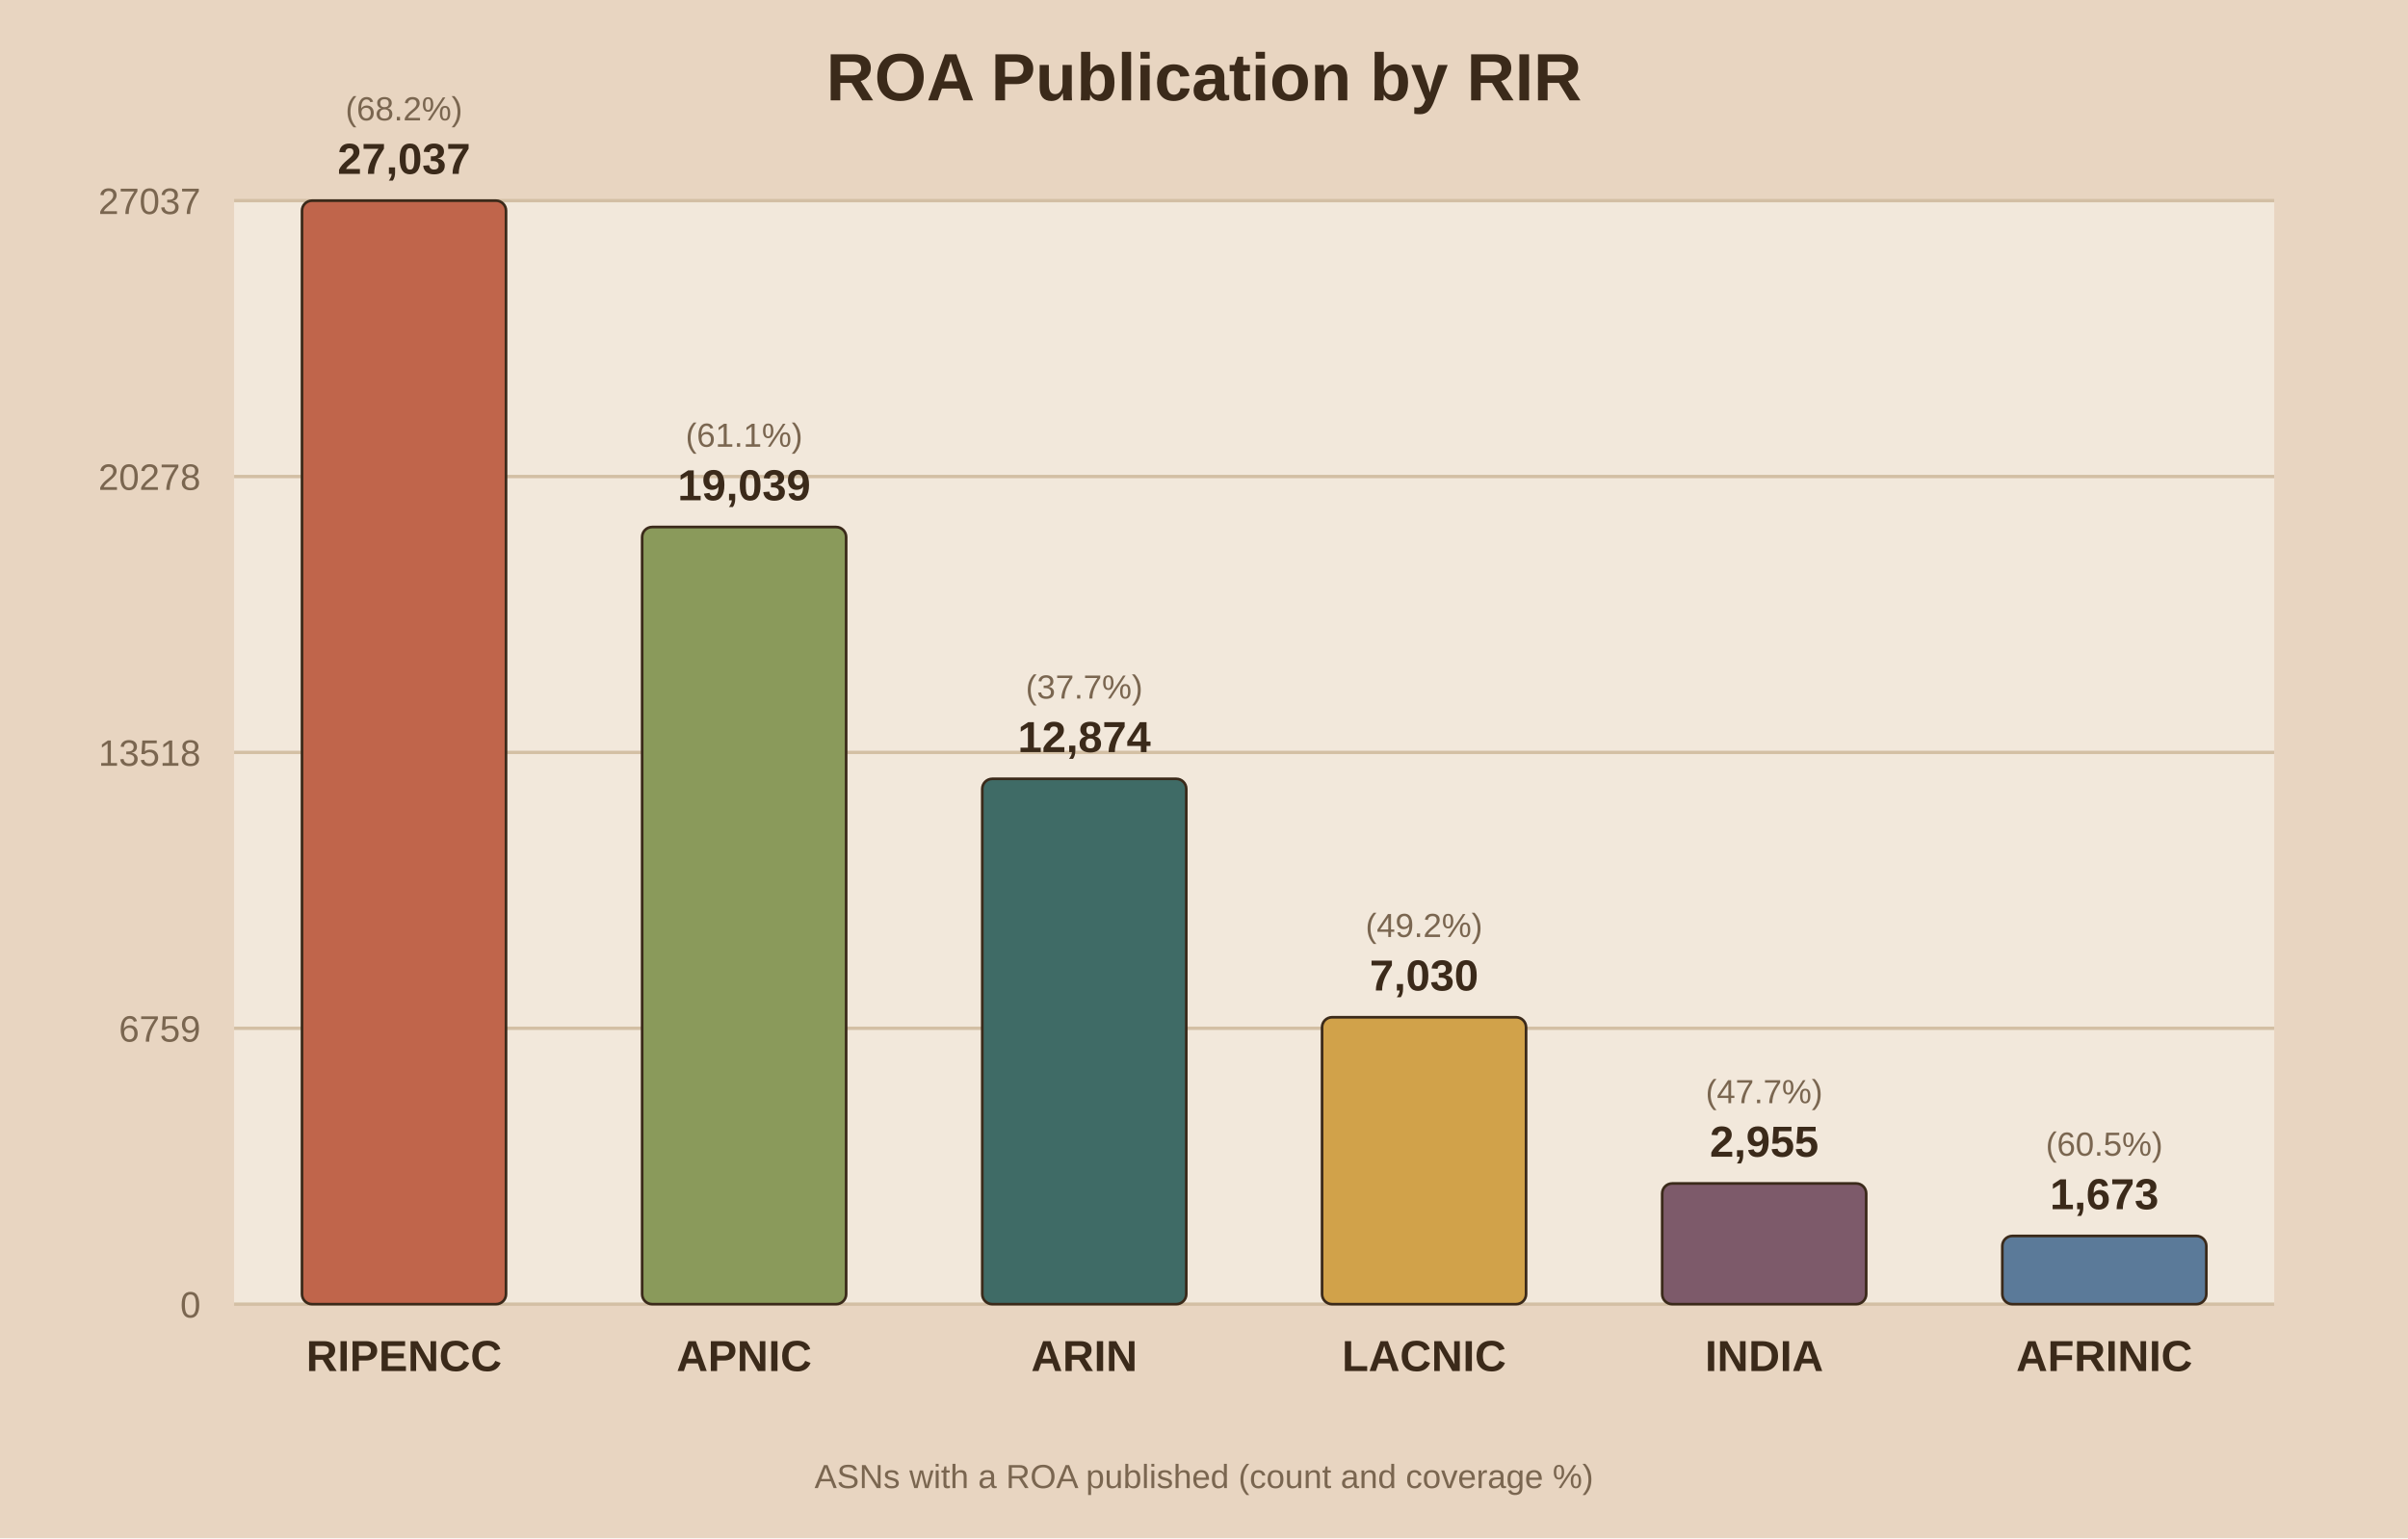
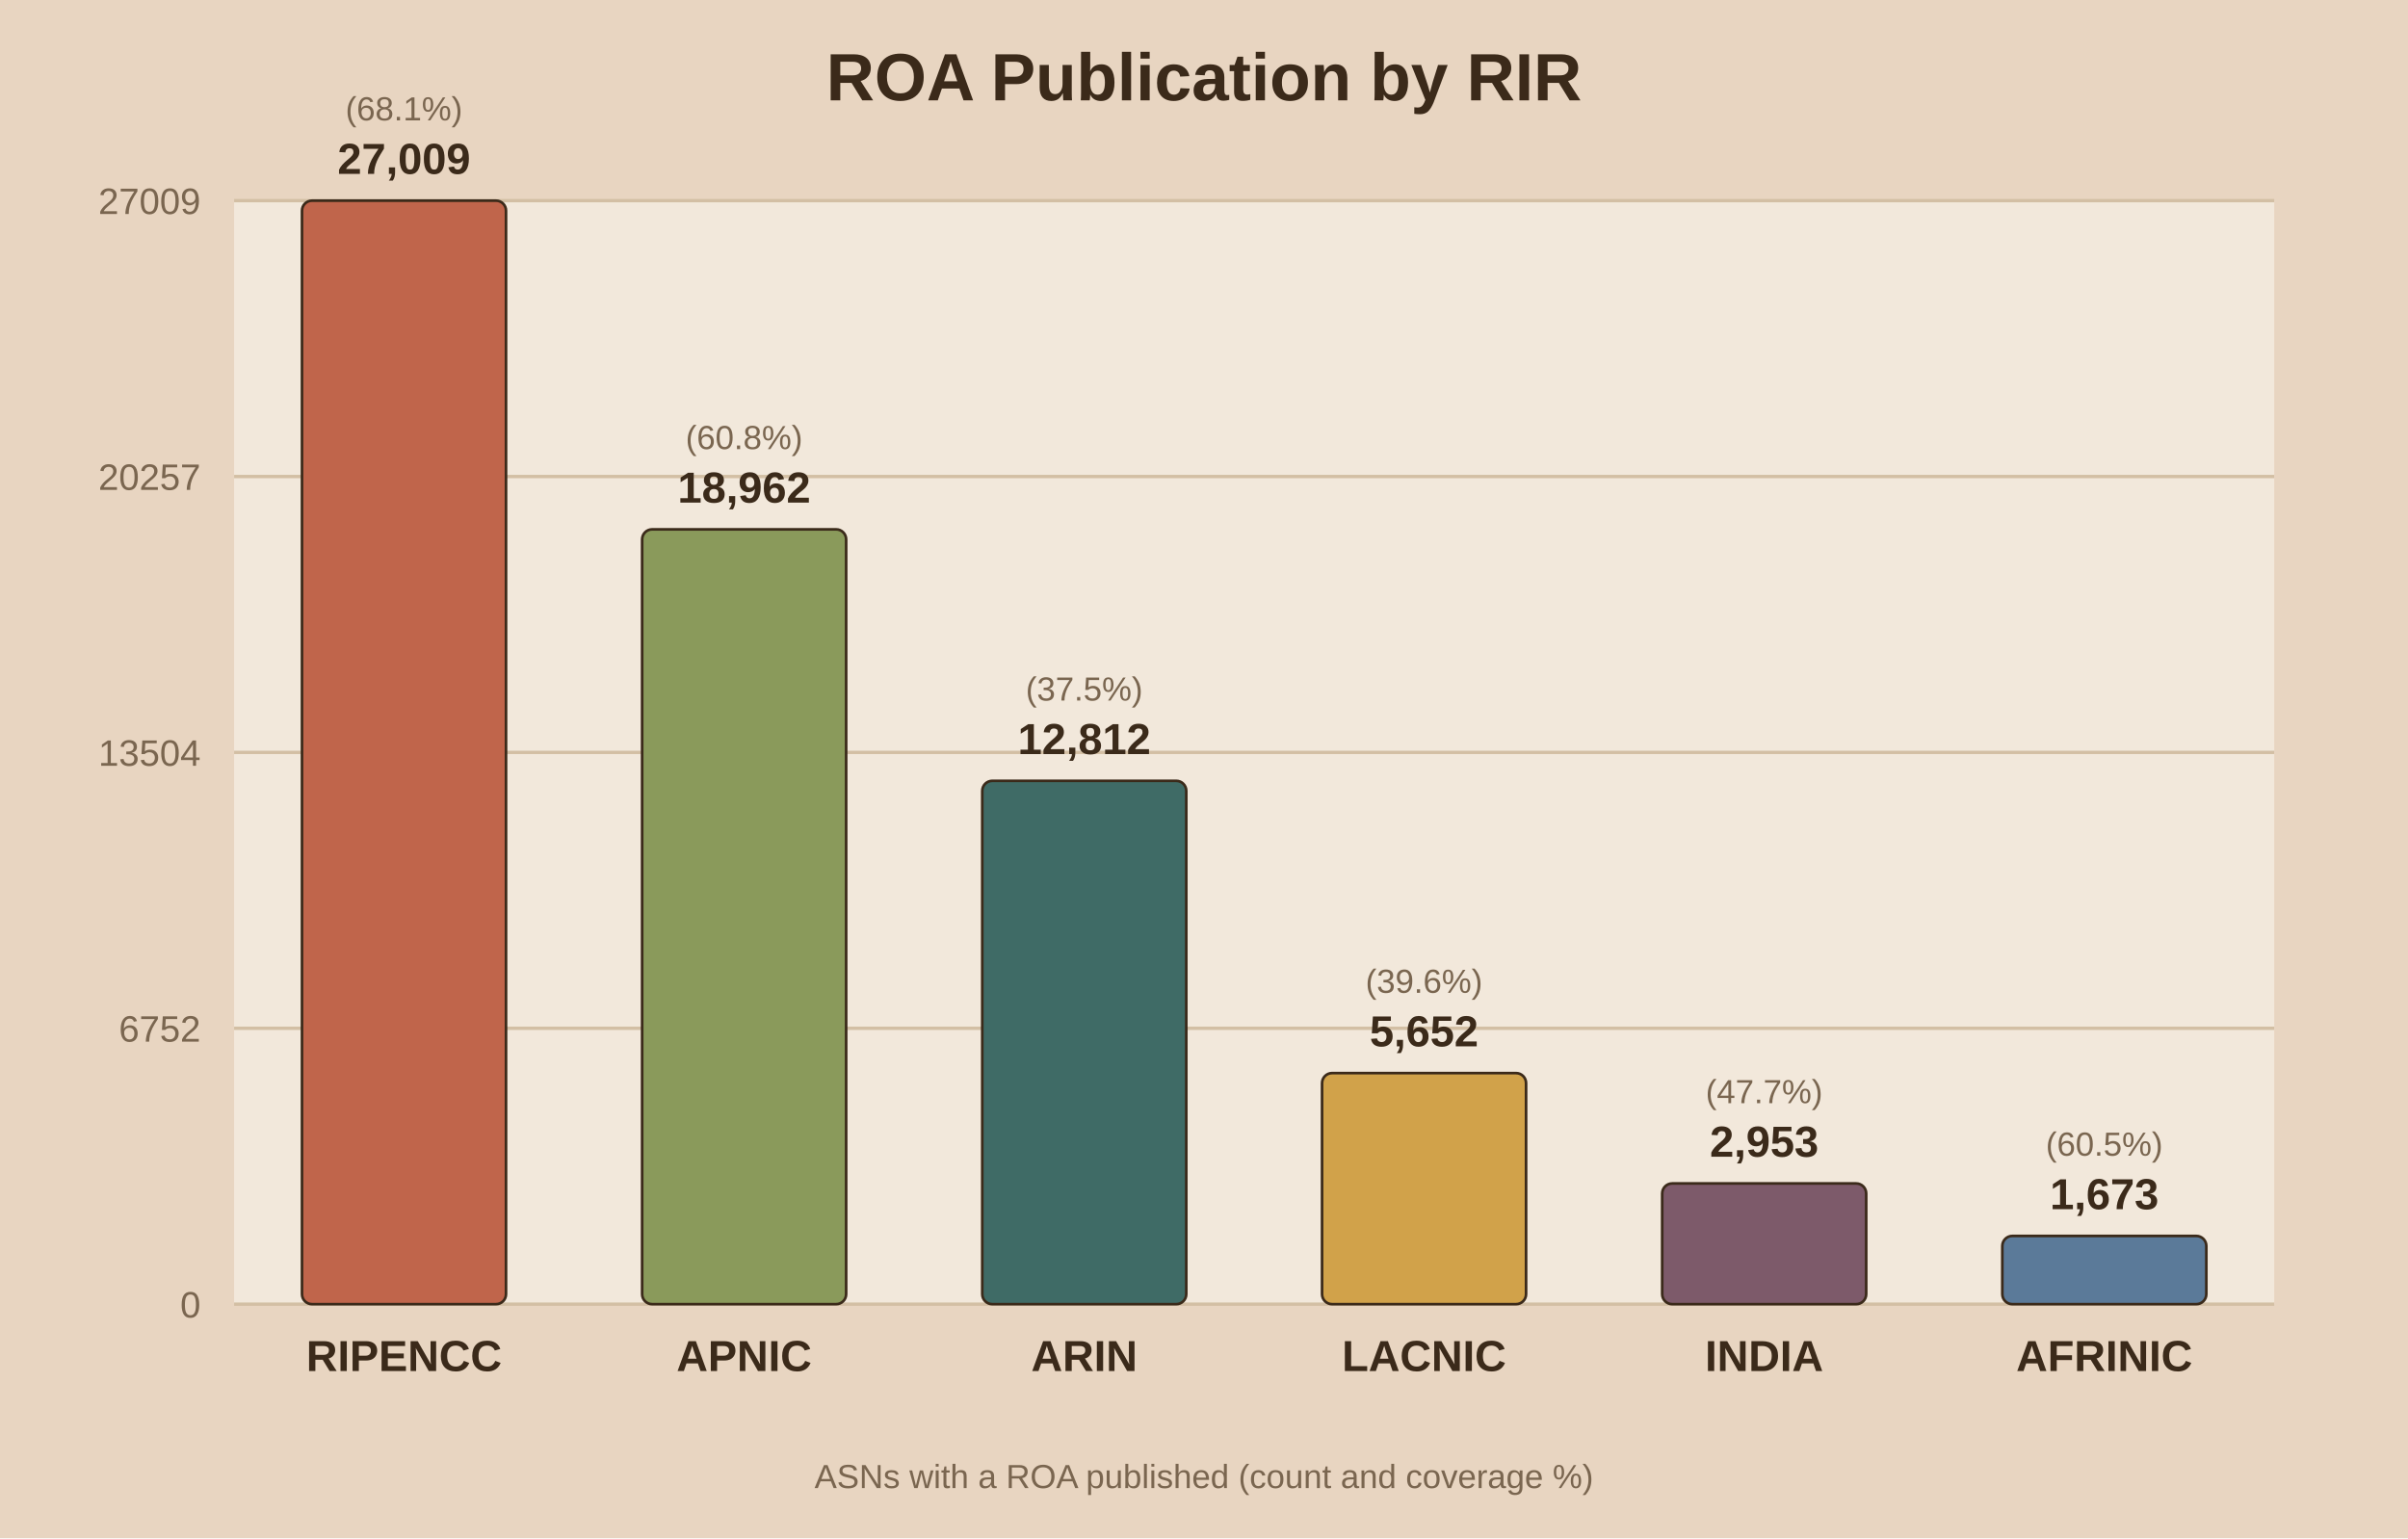
<svg xmlns="http://www.w3.org/2000/svg" viewBox="0 0 720 460">
  <rect width="720" height="460" fill="#e8d5c1" />
  <rect x="70" y="60" width="610" height="330" fill="#f2e8db" />
  <text x="360.0" y="30" text-anchor="middle" font-family="Arial" font-size="20" font-weight="bold" fill="#3b2a1a">ROA Publication by RIR</text>
  <line x1="70" y1="390.0" x2="680" y2="390.0" stroke="#d3bfa4" stroke-width="1" />
  <text x="60" y="394.0" text-anchor="end" font-family="Arial" font-size="11" fill="#7a6650">0</text>
  <line x1="70" y1="307.5" x2="680" y2="307.5" stroke="#d3bfa4" stroke-width="1" />
-   <text x="60" y="311.5" text-anchor="end" font-family="Arial" font-size="11" fill="#7a6650">6759</text>
+   <text x="60" y="311.5" text-anchor="end" font-family="Arial" font-size="11" fill="#7a6650">6752</text>
  <line x1="70" y1="225.0" x2="680" y2="225.0" stroke="#d3bfa4" stroke-width="1" />
-   <text x="60" y="229.0" text-anchor="end" font-family="Arial" font-size="11" fill="#7a6650">13518</text>
+   <text x="60" y="229.0" text-anchor="end" font-family="Arial" font-size="11" fill="#7a6650">13504</text>
  <line x1="70" y1="142.5" x2="680" y2="142.5" stroke="#d3bfa4" stroke-width="1" />
-   <text x="60" y="146.5" text-anchor="end" font-family="Arial" font-size="11" fill="#7a6650">20278</text>
+   <text x="60" y="146.5" text-anchor="end" font-family="Arial" font-size="11" fill="#7a6650">20257</text>
  <line x1="70" y1="60.0" x2="680" y2="60.0" stroke="#d3bfa4" stroke-width="1" />
-   <text x="60" y="64.0" text-anchor="end" font-family="Arial" font-size="11" fill="#7a6650">27037</text>
+   <text x="60" y="64.0" text-anchor="end" font-family="Arial" font-size="11" fill="#7a6650">27009</text>
  <rect x="90.3" y="60.0" width="61.0" height="330.0" fill="#c0654b" stroke="#3b2a1a" stroke-width="0.8" rx="3" />
-   <text x="120.8" y="52.0" text-anchor="middle" font-family="Arial" font-size="13" font-weight="bold" fill="#3b2a1a">27,037</text>
-   <text x="120.8" y="36.0" text-anchor="middle" font-family="Arial" font-size="10" fill="#7a6650">(68.2%)</text>
+   <text x="120.8" y="52.0" text-anchor="middle" font-family="Arial" font-size="13" font-weight="bold" fill="#3b2a1a">27,009</text>
+   <text x="120.8" y="36.0" text-anchor="middle" font-family="Arial" font-size="10" fill="#7a6650">(68.1%)</text>
  <text x="120.8" y="410.0" text-anchor="middle" font-family="Arial" font-size="13" font-weight="bold" fill="#3b2a1a">RIPENCC</text>
-   <rect x="192.0" y="157.6" width="61.0" height="232.4" fill="#8a9a5b" stroke="#3b2a1a" stroke-width="0.8" rx="3" />
-   <text x="222.5" y="149.6" text-anchor="middle" font-family="Arial" font-size="13" font-weight="bold" fill="#3b2a1a">19,039</text>
-   <text x="222.5" y="133.6" text-anchor="middle" font-family="Arial" font-size="10" fill="#7a6650">(61.1%)</text>
+   <rect x="192.0" y="158.3" width="61.0" height="231.7" fill="#8a9a5b" stroke="#3b2a1a" stroke-width="0.8" rx="3" />
+   <text x="222.5" y="150.3" text-anchor="middle" font-family="Arial" font-size="13" font-weight="bold" fill="#3b2a1a">18,962</text>
+   <text x="222.5" y="134.3" text-anchor="middle" font-family="Arial" font-size="10" fill="#7a6650">(60.8%)</text>
  <text x="222.5" y="410.0" text-anchor="middle" font-family="Arial" font-size="13" font-weight="bold" fill="#3b2a1a">APNIC</text>
-   <rect x="293.7" y="232.9" width="61.0" height="157.1" fill="#3f6b66" stroke="#3b2a1a" stroke-width="0.8" rx="3" />
-   <text x="324.2" y="224.9" text-anchor="middle" font-family="Arial" font-size="13" font-weight="bold" fill="#3b2a1a">12,874</text>
-   <text x="324.2" y="208.9" text-anchor="middle" font-family="Arial" font-size="10" fill="#7a6650">(37.7%)</text>
+   <rect x="293.7" y="233.5" width="61.0" height="156.5" fill="#3f6b66" stroke="#3b2a1a" stroke-width="0.8" rx="3" />
+   <text x="324.2" y="225.5" text-anchor="middle" font-family="Arial" font-size="13" font-weight="bold" fill="#3b2a1a">12,812</text>
+   <text x="324.2" y="209.5" text-anchor="middle" font-family="Arial" font-size="10" fill="#7a6650">(37.5%)</text>
  <text x="324.2" y="410.0" text-anchor="middle" font-family="Arial" font-size="13" font-weight="bold" fill="#3b2a1a">ARIN</text>
-   <rect x="395.3" y="304.2" width="61.0" height="85.8" fill="#d1a24a" stroke="#3b2a1a" stroke-width="0.8" rx="3" />
-   <text x="425.8" y="296.2" text-anchor="middle" font-family="Arial" font-size="13" font-weight="bold" fill="#3b2a1a">7,030</text>
-   <text x="425.8" y="280.2" text-anchor="middle" font-family="Arial" font-size="10" fill="#7a6650">(49.2%)</text>
+   <rect x="395.3" y="320.9" width="61.0" height="69.1" fill="#d1a24a" stroke="#3b2a1a" stroke-width="0.8" rx="3" />
+   <text x="425.8" y="312.9" text-anchor="middle" font-family="Arial" font-size="13" font-weight="bold" fill="#3b2a1a">5,652</text>
+   <text x="425.8" y="296.9" text-anchor="middle" font-family="Arial" font-size="10" fill="#7a6650">(39.6%)</text>
  <text x="425.8" y="410.0" text-anchor="middle" font-family="Arial" font-size="13" font-weight="bold" fill="#3b2a1a">LACNIC</text>
  <rect x="497.0" y="353.9" width="61.0" height="36.1" fill="#7d5a6a" stroke="#3b2a1a" stroke-width="0.8" rx="3" />
-   <text x="527.5" y="345.9" text-anchor="middle" font-family="Arial" font-size="13" font-weight="bold" fill="#3b2a1a">2,955</text>
+   <text x="527.5" y="345.9" text-anchor="middle" font-family="Arial" font-size="13" font-weight="bold" fill="#3b2a1a">2,953</text>
  <text x="527.5" y="329.9" text-anchor="middle" font-family="Arial" font-size="10" fill="#7a6650">(47.7%)</text>
  <text x="527.5" y="410.0" text-anchor="middle" font-family="Arial" font-size="13" font-weight="bold" fill="#3b2a1a">INDIA</text>
  <rect x="598.7" y="369.6" width="61.0" height="20.4" fill="#5b7a99" stroke="#3b2a1a" stroke-width="0.8" rx="3" />
  <text x="629.2" y="361.6" text-anchor="middle" font-family="Arial" font-size="13" font-weight="bold" fill="#3b2a1a">1,673</text>
  <text x="629.2" y="345.6" text-anchor="middle" font-family="Arial" font-size="10" fill="#7a6650">(60.5%)</text>
  <text x="629.2" y="410.0" text-anchor="middle" font-family="Arial" font-size="13" font-weight="bold" fill="#3b2a1a">AFRINIC</text>
  <text x="360.0" y="445" text-anchor="middle" font-family="Arial" font-size="10" fill="#7a6650">ASNs with a ROA published (count and coverage %)</text>
</svg>
